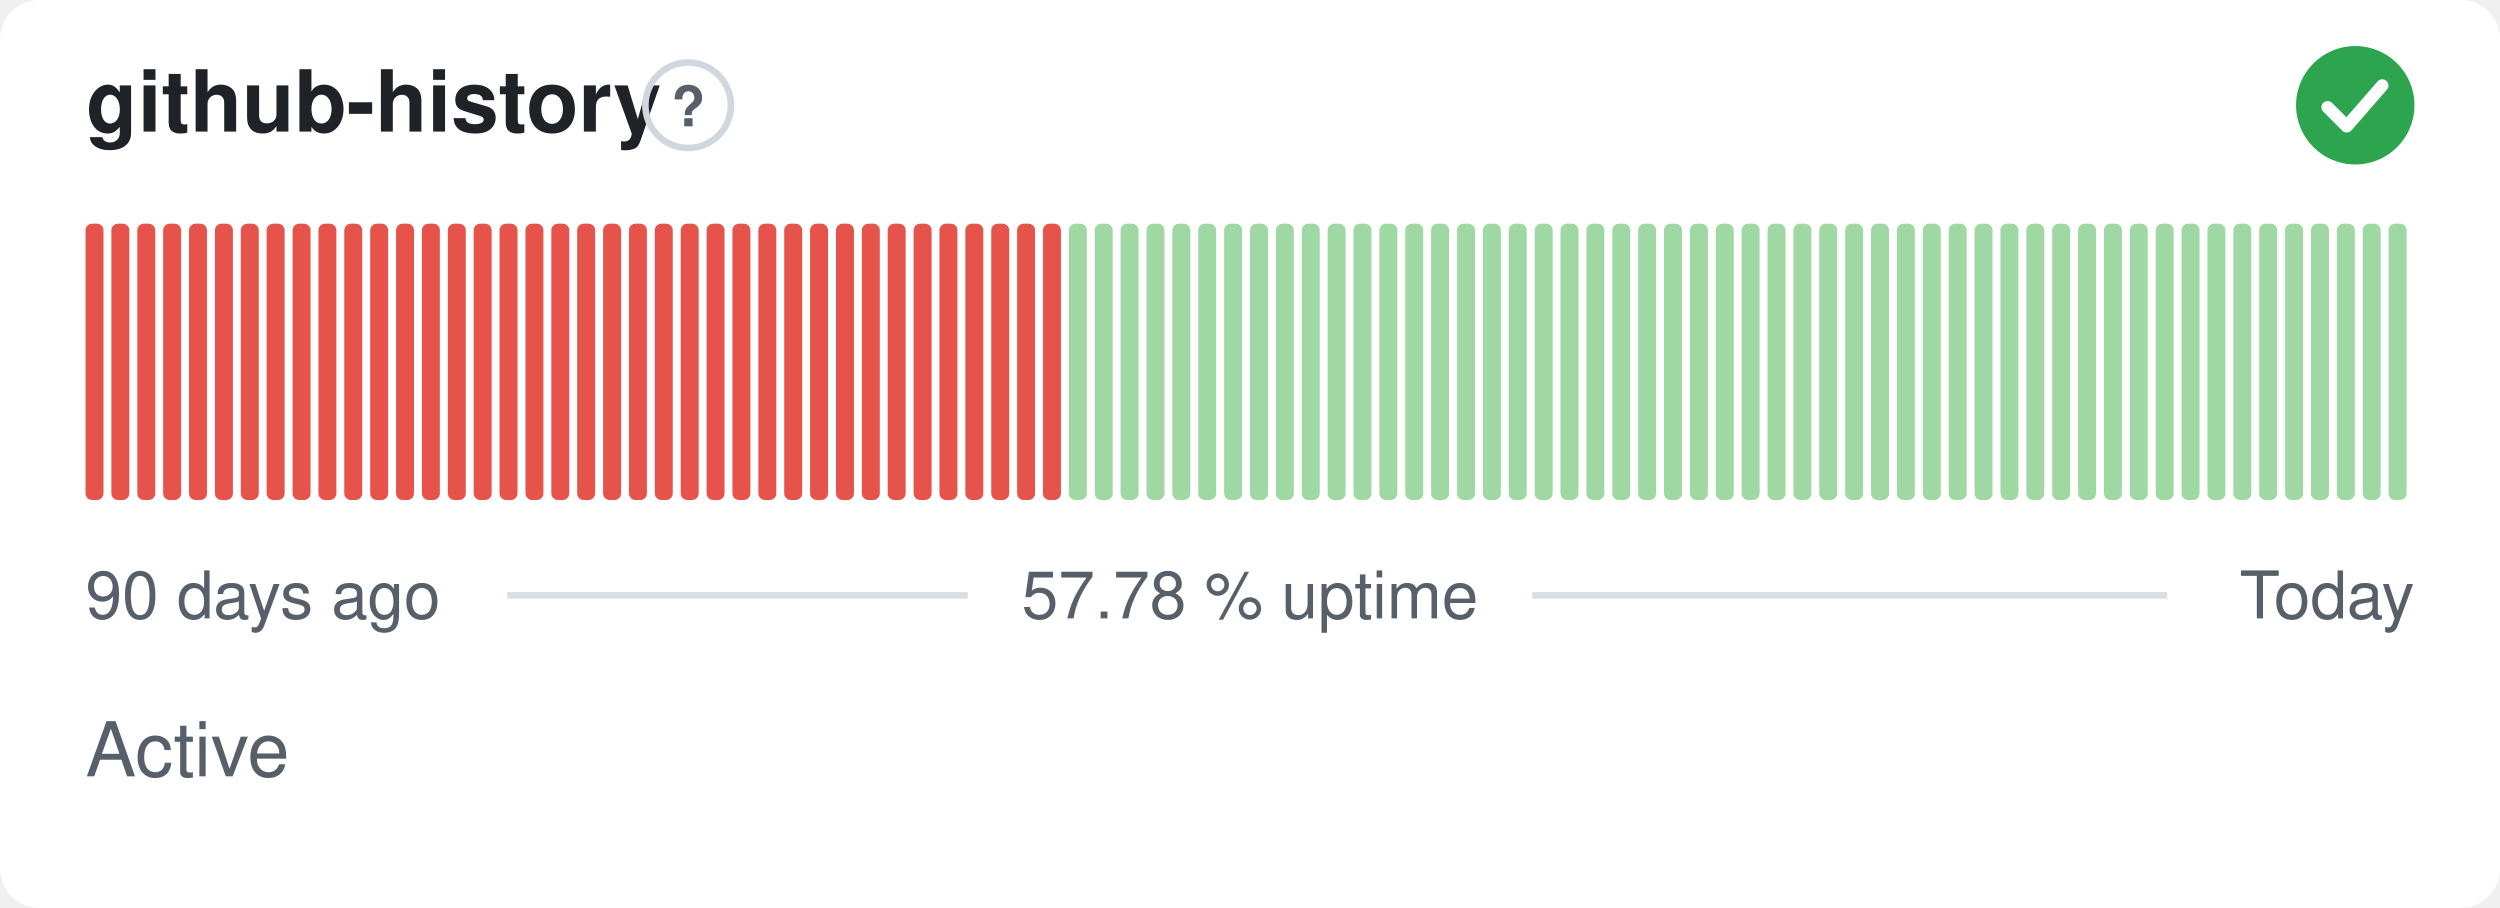
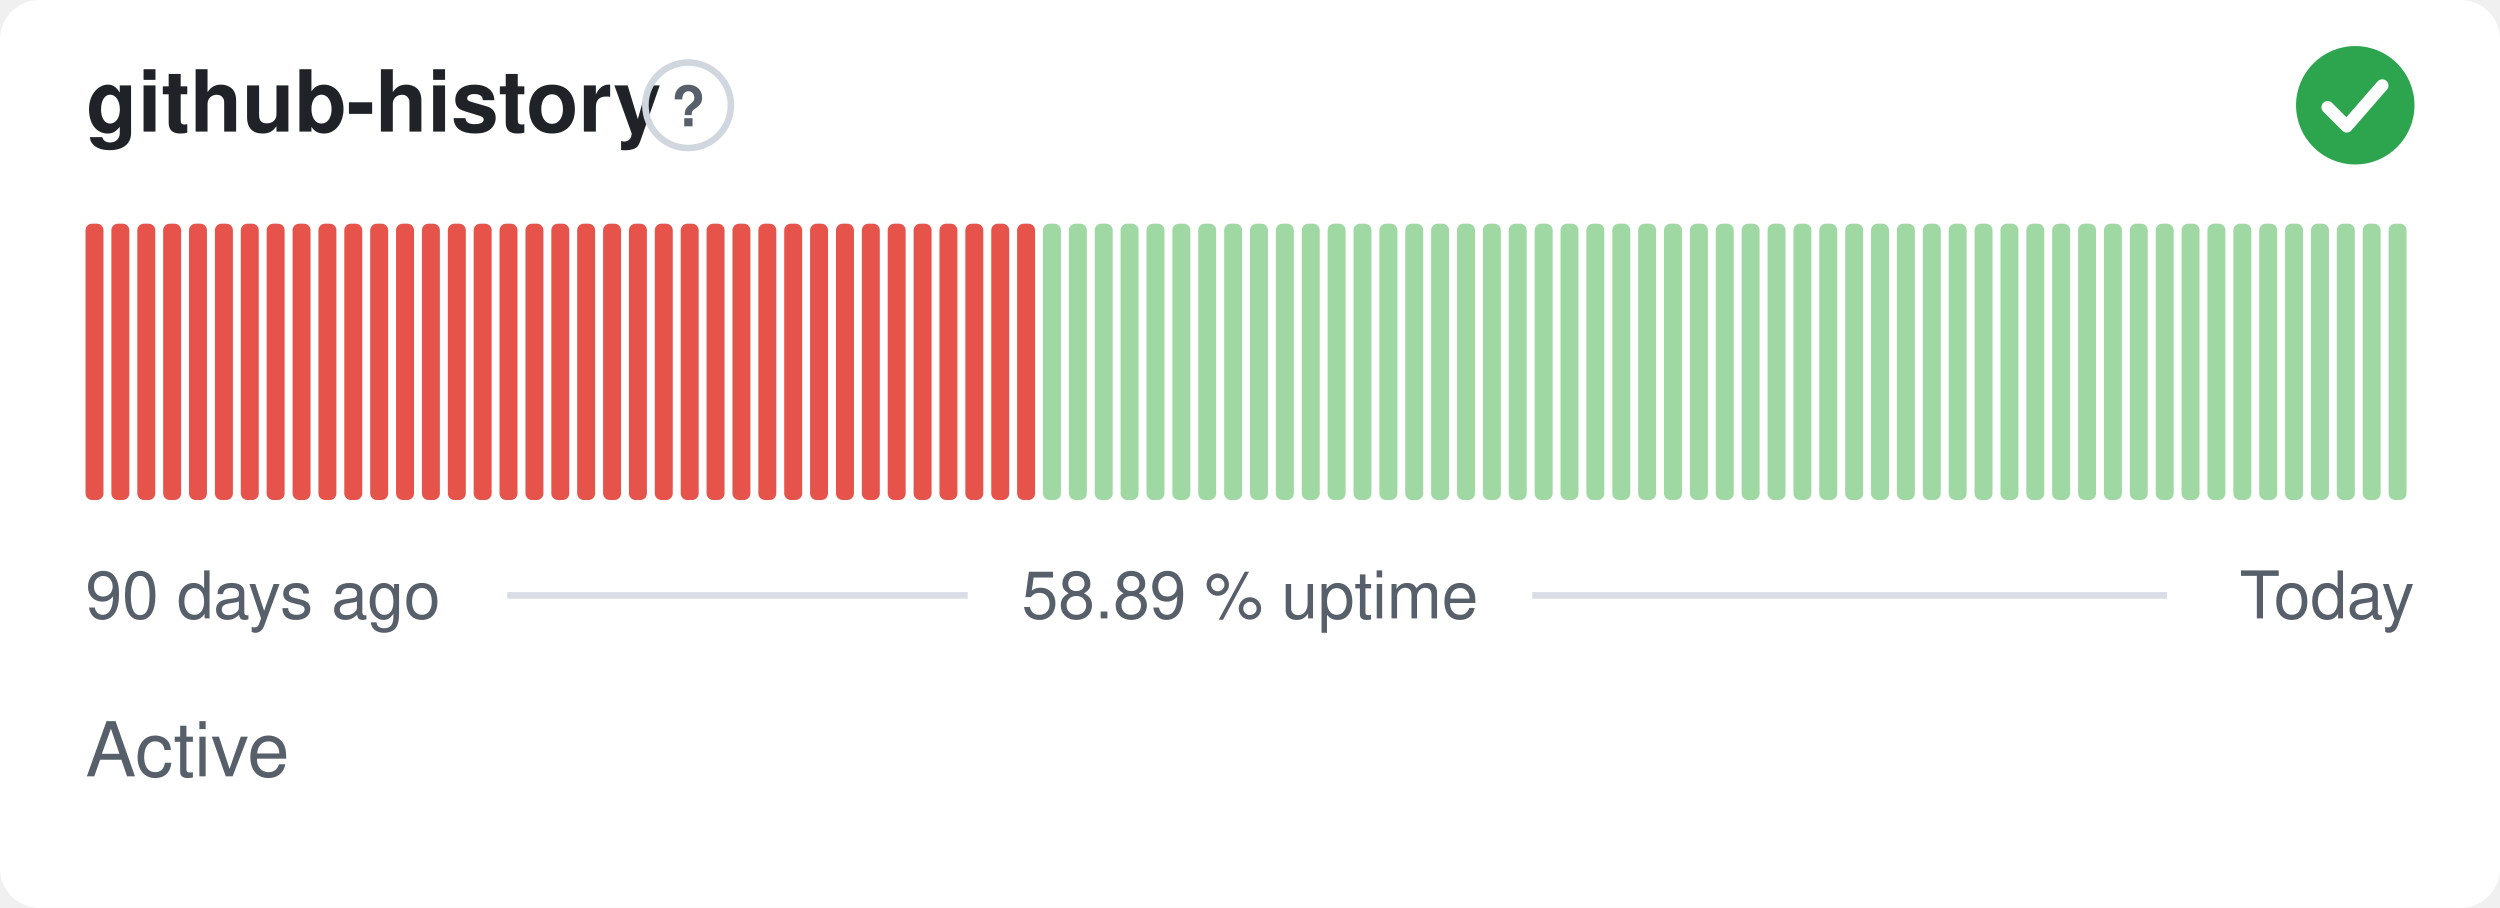
- <svg xmlns="http://www.w3.org/2000/svg" width="380" height="138" viewBox="0 0 380 138" role="img" aria-label="github-history: Active, 57.78 % uptime over the last 90 days" font-family="-apple-system,BlinkMacSystemFont,'Segoe UI',Helvetica,Arial,sans-serif">
+ <svg xmlns="http://www.w3.org/2000/svg" width="380" height="138" viewBox="0 0 380 138" role="img" aria-label="github-history: Active, 58.89 % uptime over the last 90 days" font-family="-apple-system,BlinkMacSystemFont,'Segoe UI',Helvetica,Arial,sans-serif">
  <style>
    @media (prefers-color-scheme: dark) {
      .bg { fill: #0d1117 }
      .title { fill: #e6edf3 }
      .muted { fill: #8b949e }
      .hint { stroke: #30363d }
      .rule { stroke: #30363d }
      .nodata { fill: #21262d }
    }
  </style>
  <rect class="bg" width="380" height="138" rx="6" fill="#ffffff" />
  <text class="title" x="13" y="20" font-size="13" font-weight="600" fill="#1f2328">github-history</text>
  <circle class="hint" cx="104.6" cy="16" r="6.5" fill="none" stroke="#d0d7de" stroke-width="1" />
  <text class="muted" x="104.6" y="19.2" text-anchor="middle" font-size="8.5" font-weight="700" fill="#57606a">?</text>
  <circle cx="358" cy="16" r="9" fill="#2da44e" />
  <path d="M353.80 16.30l2.90 2.90 5.40 -6.20" fill="none" stroke="#fff" stroke-width="1.89" stroke-linecap="round" stroke-linejoin="round" />
  <rect x="13.00" y="34.00" width="2.73" height="42.00" rx="1" fill="#e5534b" />
  <rect x="16.93" y="34.00" width="2.73" height="42.00" rx="1" fill="#e5534b" />
  <rect x="20.87" y="34.00" width="2.73" height="42.00" rx="1" fill="#e5534b" />
  <rect x="24.80" y="34.00" width="2.73" height="42.00" rx="1" fill="#e5534b" />
  <rect x="28.73" y="34.00" width="2.73" height="42.00" rx="1" fill="#e5534b" />
  <rect x="32.67" y="34.00" width="2.73" height="42.00" rx="1" fill="#e5534b" />
  <rect x="36.60" y="34.00" width="2.73" height="42.00" rx="1" fill="#e5534b" />
  <rect x="40.53" y="34.00" width="2.73" height="42.00" rx="1" fill="#e5534b" />
  <rect x="44.47" y="34.00" width="2.73" height="42.00" rx="1" fill="#e5534b" />
  <rect x="48.40" y="34.00" width="2.73" height="42.00" rx="1" fill="#e5534b" />
  <rect x="52.33" y="34.00" width="2.73" height="42.00" rx="1" fill="#e5534b" />
  <rect x="56.27" y="34.00" width="2.73" height="42.00" rx="1" fill="#e5534b" />
  <rect x="60.20" y="34.00" width="2.73" height="42.00" rx="1" fill="#e5534b" />
  <rect x="64.13" y="34.00" width="2.73" height="42.00" rx="1" fill="#e5534b" />
  <rect x="68.07" y="34.00" width="2.73" height="42.00" rx="1" fill="#e5534b" />
  <rect x="72.00" y="34.00" width="2.73" height="42.00" rx="1" fill="#e5534b" />
  <rect x="75.93" y="34.00" width="2.73" height="42.00" rx="1" fill="#e5534b" />
  <rect x="79.87" y="34.00" width="2.73" height="42.00" rx="1" fill="#e5534b" />
  <rect x="83.80" y="34.00" width="2.73" height="42.00" rx="1" fill="#e5534b" />
  <rect x="87.73" y="34.00" width="2.73" height="42.00" rx="1" fill="#e5534b" />
  <rect x="91.67" y="34.00" width="2.73" height="42.00" rx="1" fill="#e5534b" />
  <rect x="95.60" y="34.00" width="2.73" height="42.00" rx="1" fill="#e5534b" />
  <rect x="99.53" y="34.00" width="2.73" height="42.00" rx="1" fill="#e5534b" />
  <rect x="103.47" y="34.00" width="2.73" height="42.00" rx="1" fill="#e5534b" />
  <rect x="107.40" y="34.00" width="2.73" height="42.00" rx="1" fill="#e5534b" />
  <rect x="111.33" y="34.00" width="2.73" height="42.00" rx="1" fill="#e5534b" />
  <rect x="115.27" y="34.00" width="2.73" height="42.00" rx="1" fill="#e5534b" />
  <rect x="119.20" y="34.00" width="2.73" height="42.00" rx="1" fill="#e5534b" />
  <rect x="123.13" y="34.00" width="2.73" height="42.00" rx="1" fill="#e5534b" />
  <rect x="127.07" y="34.00" width="2.73" height="42.00" rx="1" fill="#e5534b" />
  <rect x="131.00" y="34.00" width="2.73" height="42.00" rx="1" fill="#e5534b" />
  <rect x="134.93" y="34.00" width="2.73" height="42.00" rx="1" fill="#e5534b" />
  <rect x="138.87" y="34.00" width="2.73" height="42.00" rx="1" fill="#e5534b" />
  <rect x="142.80" y="34.00" width="2.73" height="42.00" rx="1" fill="#e5534b" />
  <rect x="146.73" y="34.00" width="2.73" height="42.00" rx="1" fill="#e5534b" />
  <rect x="150.67" y="34.00" width="2.73" height="42.00" rx="1" fill="#e5534b" />
  <rect x="154.60" y="34.00" width="2.73" height="42.00" rx="1" fill="#e5534b" />
-   <rect x="158.53" y="34.00" width="2.73" height="42.00" rx="1" fill="#e5534b" />
+   <rect x="158.53" y="34.00" width="2.73" height="42.00" rx="1" fill="#9fd8a3" />
  <rect x="162.47" y="34.00" width="2.73" height="42.00" rx="1" fill="#9fd8a3" />
  <rect x="166.40" y="34.00" width="2.73" height="42.00" rx="1" fill="#9fd8a3" />
  <rect x="170.33" y="34.00" width="2.73" height="42.00" rx="1" fill="#9fd8a3" />
  <rect x="174.27" y="34.00" width="2.73" height="42.00" rx="1" fill="#9fd8a3" />
  <rect x="178.20" y="34.00" width="2.73" height="42.00" rx="1" fill="#9fd8a3" />
  <rect x="182.13" y="34.00" width="2.73" height="42.00" rx="1" fill="#9fd8a3" />
  <rect x="186.07" y="34.00" width="2.73" height="42.00" rx="1" fill="#9fd8a3" />
  <rect x="190.00" y="34.00" width="2.73" height="42.00" rx="1" fill="#9fd8a3" />
  <rect x="193.93" y="34.00" width="2.73" height="42.00" rx="1" fill="#9fd8a3" />
  <rect x="197.87" y="34.00" width="2.73" height="42.00" rx="1" fill="#9fd8a3" />
  <rect x="201.80" y="34.00" width="2.73" height="42.00" rx="1" fill="#9fd8a3" />
  <rect x="205.73" y="34.00" width="2.73" height="42.00" rx="1" fill="#9fd8a3" />
  <rect x="209.67" y="34.00" width="2.73" height="42.00" rx="1" fill="#9fd8a3" />
  <rect x="213.60" y="34.00" width="2.73" height="42.00" rx="1" fill="#9fd8a3" />
  <rect x="217.53" y="34.00" width="2.73" height="42.00" rx="1" fill="#9fd8a3" />
  <rect x="221.47" y="34.00" width="2.73" height="42.00" rx="1" fill="#9fd8a3" />
  <rect x="225.40" y="34.00" width="2.73" height="42.00" rx="1" fill="#9fd8a3" />
  <rect x="229.33" y="34.00" width="2.73" height="42.00" rx="1" fill="#9fd8a3" />
  <rect x="233.27" y="34.00" width="2.73" height="42.00" rx="1" fill="#9fd8a3" />
  <rect x="237.20" y="34.00" width="2.73" height="42.00" rx="1" fill="#9fd8a3" />
  <rect x="241.13" y="34.00" width="2.73" height="42.00" rx="1" fill="#9fd8a3" />
  <rect x="245.07" y="34.00" width="2.73" height="42.00" rx="1" fill="#9fd8a3" />
  <rect x="249.00" y="34.00" width="2.73" height="42.00" rx="1" fill="#9fd8a3" />
  <rect x="252.93" y="34.00" width="2.73" height="42.00" rx="1" fill="#9fd8a3" />
  <rect x="256.87" y="34.00" width="2.73" height="42.00" rx="1" fill="#9fd8a3" />
  <rect x="260.80" y="34.00" width="2.73" height="42.00" rx="1" fill="#9fd8a3" />
  <rect x="264.73" y="34.00" width="2.73" height="42.00" rx="1" fill="#9fd8a3" />
  <rect x="268.67" y="34.00" width="2.73" height="42.00" rx="1" fill="#9fd8a3" />
  <rect x="272.60" y="34.00" width="2.73" height="42.00" rx="1" fill="#9fd8a3" />
  <rect x="276.53" y="34.00" width="2.73" height="42.00" rx="1" fill="#9fd8a3" />
  <rect x="280.47" y="34.00" width="2.73" height="42.00" rx="1" fill="#9fd8a3" />
  <rect x="284.40" y="34.00" width="2.73" height="42.00" rx="1" fill="#9fd8a3" />
  <rect x="288.33" y="34.00" width="2.73" height="42.00" rx="1" fill="#9fd8a3" />
  <rect x="292.27" y="34.00" width="2.73" height="42.00" rx="1" fill="#9fd8a3" />
  <rect x="296.20" y="34.00" width="2.73" height="42.00" rx="1" fill="#9fd8a3" />
  <rect x="300.13" y="34.00" width="2.73" height="42.00" rx="1" fill="#9fd8a3" />
  <rect x="304.07" y="34.00" width="2.73" height="42.00" rx="1" fill="#9fd8a3" />
  <rect x="308.00" y="34.00" width="2.73" height="42.00" rx="1" fill="#9fd8a3" />
  <rect x="311.93" y="34.00" width="2.73" height="42.00" rx="1" fill="#9fd8a3" />
  <rect x="315.87" y="34.00" width="2.73" height="42.00" rx="1" fill="#9fd8a3" />
  <rect x="319.80" y="34.00" width="2.73" height="42.00" rx="1" fill="#9fd8a3" />
  <rect x="323.73" y="34.00" width="2.73" height="42.00" rx="1" fill="#9fd8a3" />
  <rect x="327.67" y="34.00" width="2.73" height="42.00" rx="1" fill="#9fd8a3" />
  <rect x="331.60" y="34.00" width="2.73" height="42.00" rx="1" fill="#9fd8a3" />
  <rect x="335.53" y="34.00" width="2.73" height="42.00" rx="1" fill="#9fd8a3" />
  <rect x="339.47" y="34.00" width="2.73" height="42.00" rx="1" fill="#9fd8a3" />
  <rect x="343.40" y="34.00" width="2.73" height="42.00" rx="1" fill="#9fd8a3" />
  <rect x="347.33" y="34.00" width="2.73" height="42.00" rx="1" fill="#9fd8a3" />
  <rect x="351.27" y="34.00" width="2.73" height="42.00" rx="1" fill="#9fd8a3" />
  <rect x="355.20" y="34.00" width="2.73" height="42.00" rx="1" fill="#9fd8a3" />
  <rect x="359.13" y="34.00" width="2.73" height="42.00" rx="1" fill="#9fd8a3" />
  <rect x="363.07" y="34.00" width="2.73" height="42.00" rx="1" fill="#9fd8a3" />
  <text class="muted" x="13" y="94" font-size="10" fill="#57606a">90 days ago</text>
-   <text class="muted" x="190" y="94" text-anchor="middle" font-size="10" fill="#57606a">57.78 % uptime</text>
+   <text class="muted" x="190" y="94" text-anchor="middle" font-size="10" fill="#57606a">58.89 % uptime</text>
  <text class="muted" x="367" y="94" text-anchor="end" font-size="10" fill="#57606a">Today</text>
  <line class="rule" x1="77.1" y1="90.5" x2="147.1" y2="90.5" stroke="#d8dee4" stroke-width="1" />
  <line class="rule" x1="232.9" y1="90.5" x2="329.4" y2="90.5" stroke="#d8dee4" stroke-width="1" />
  <text class="muted" x="13" y="118" font-size="11.5" fill="#57606a">Active</text>
</svg>
